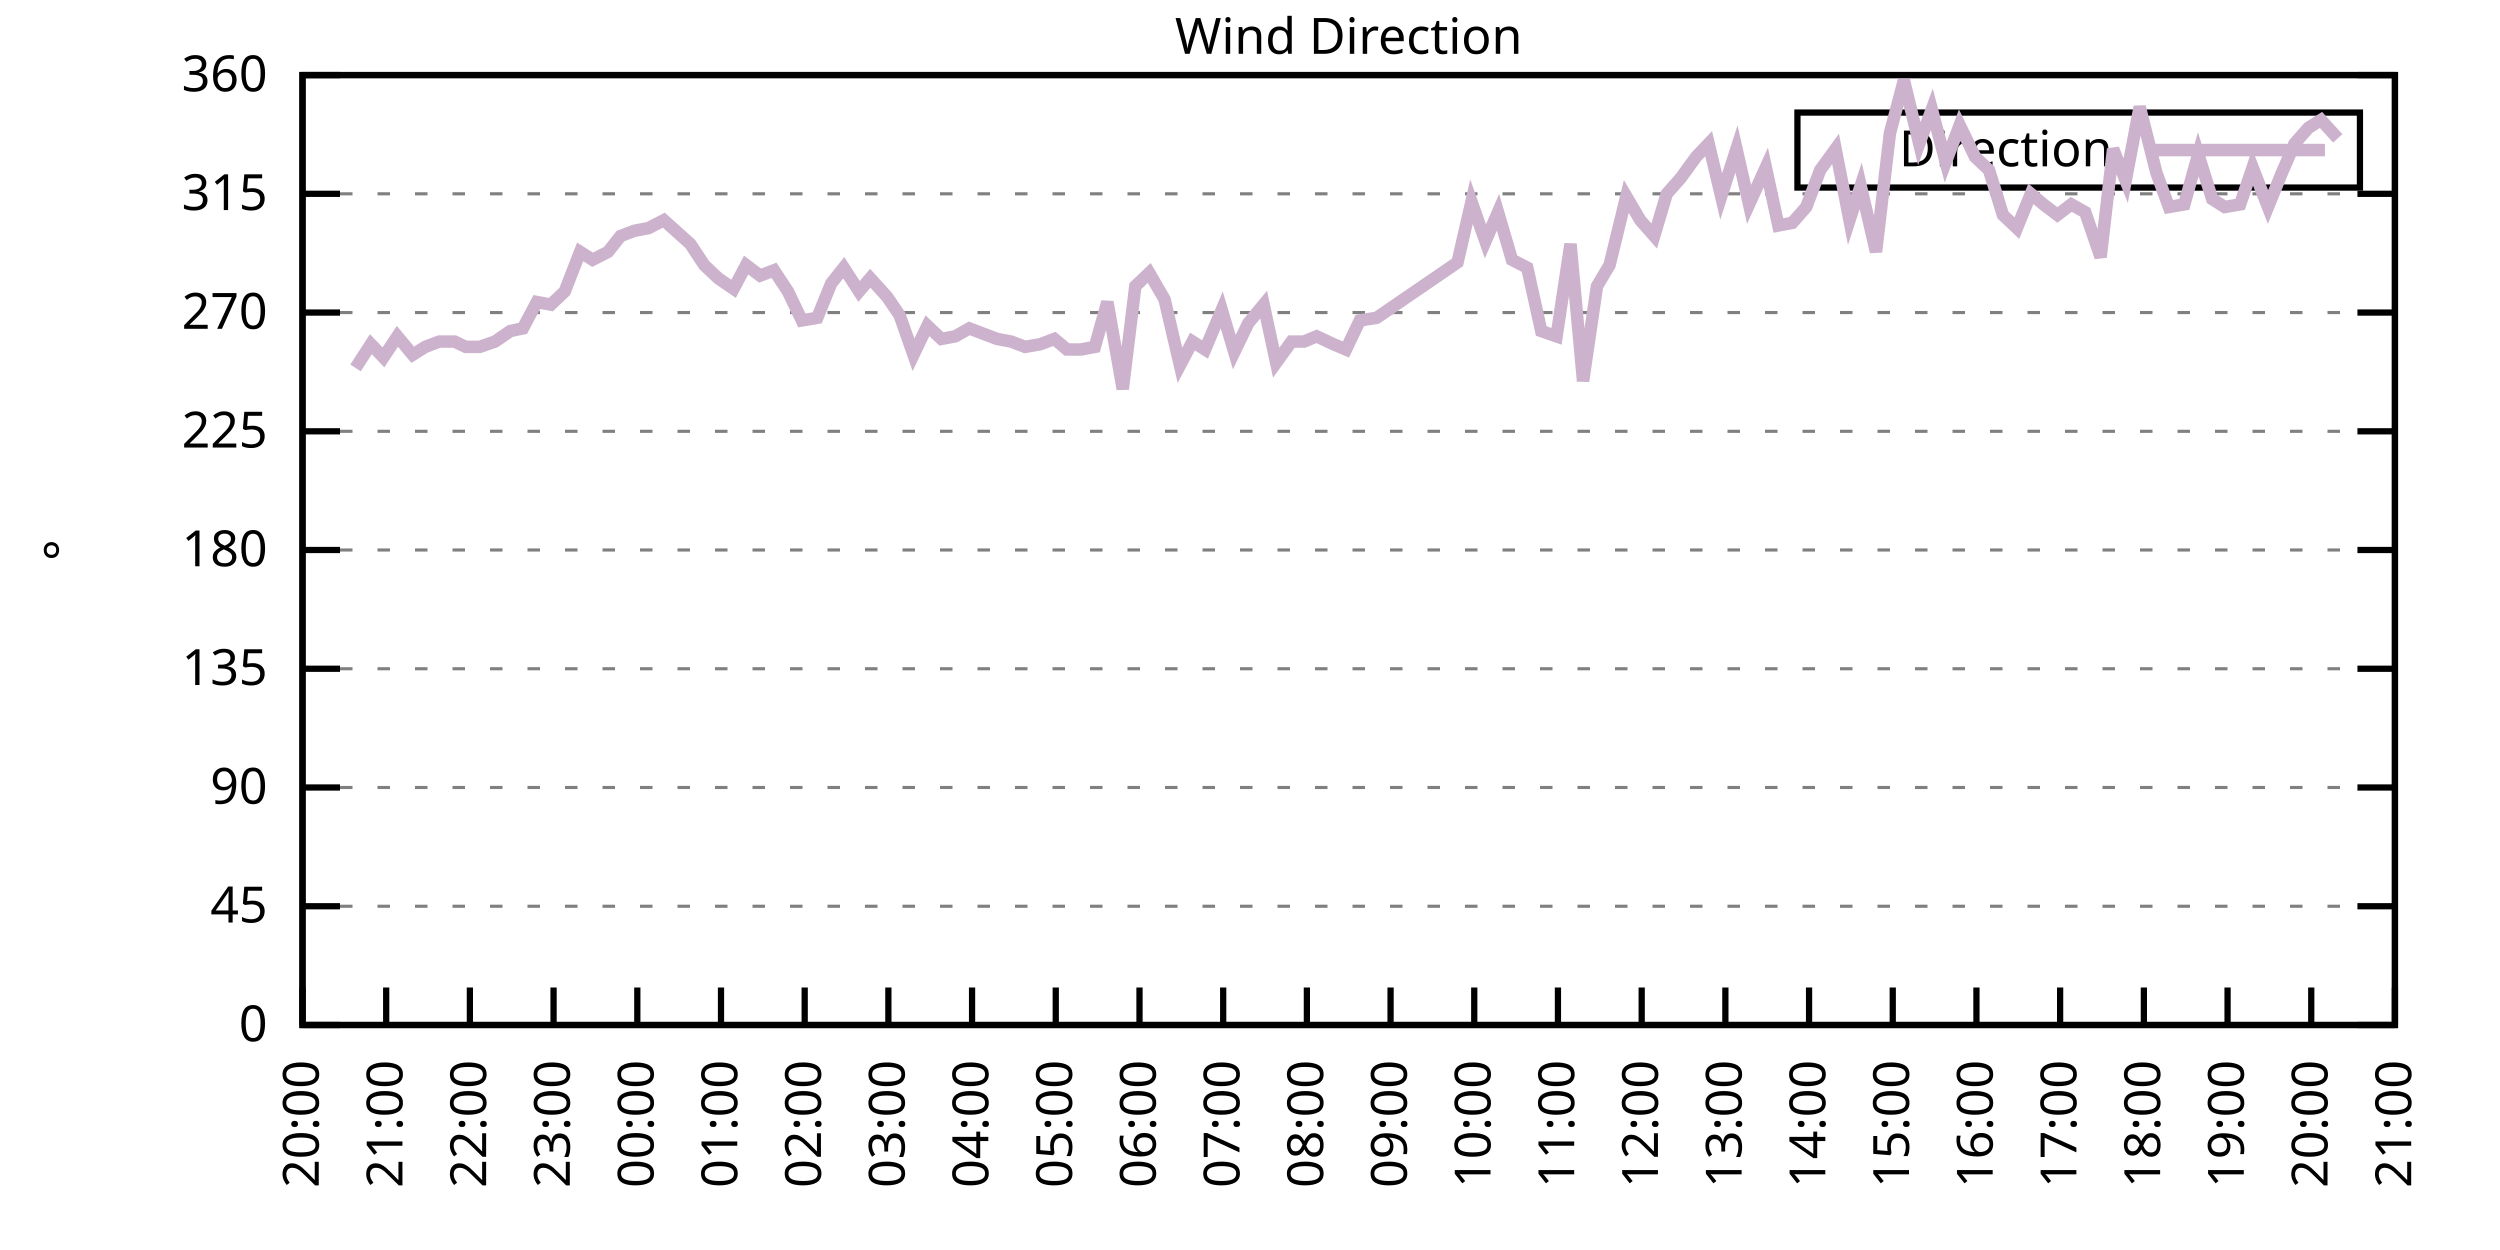
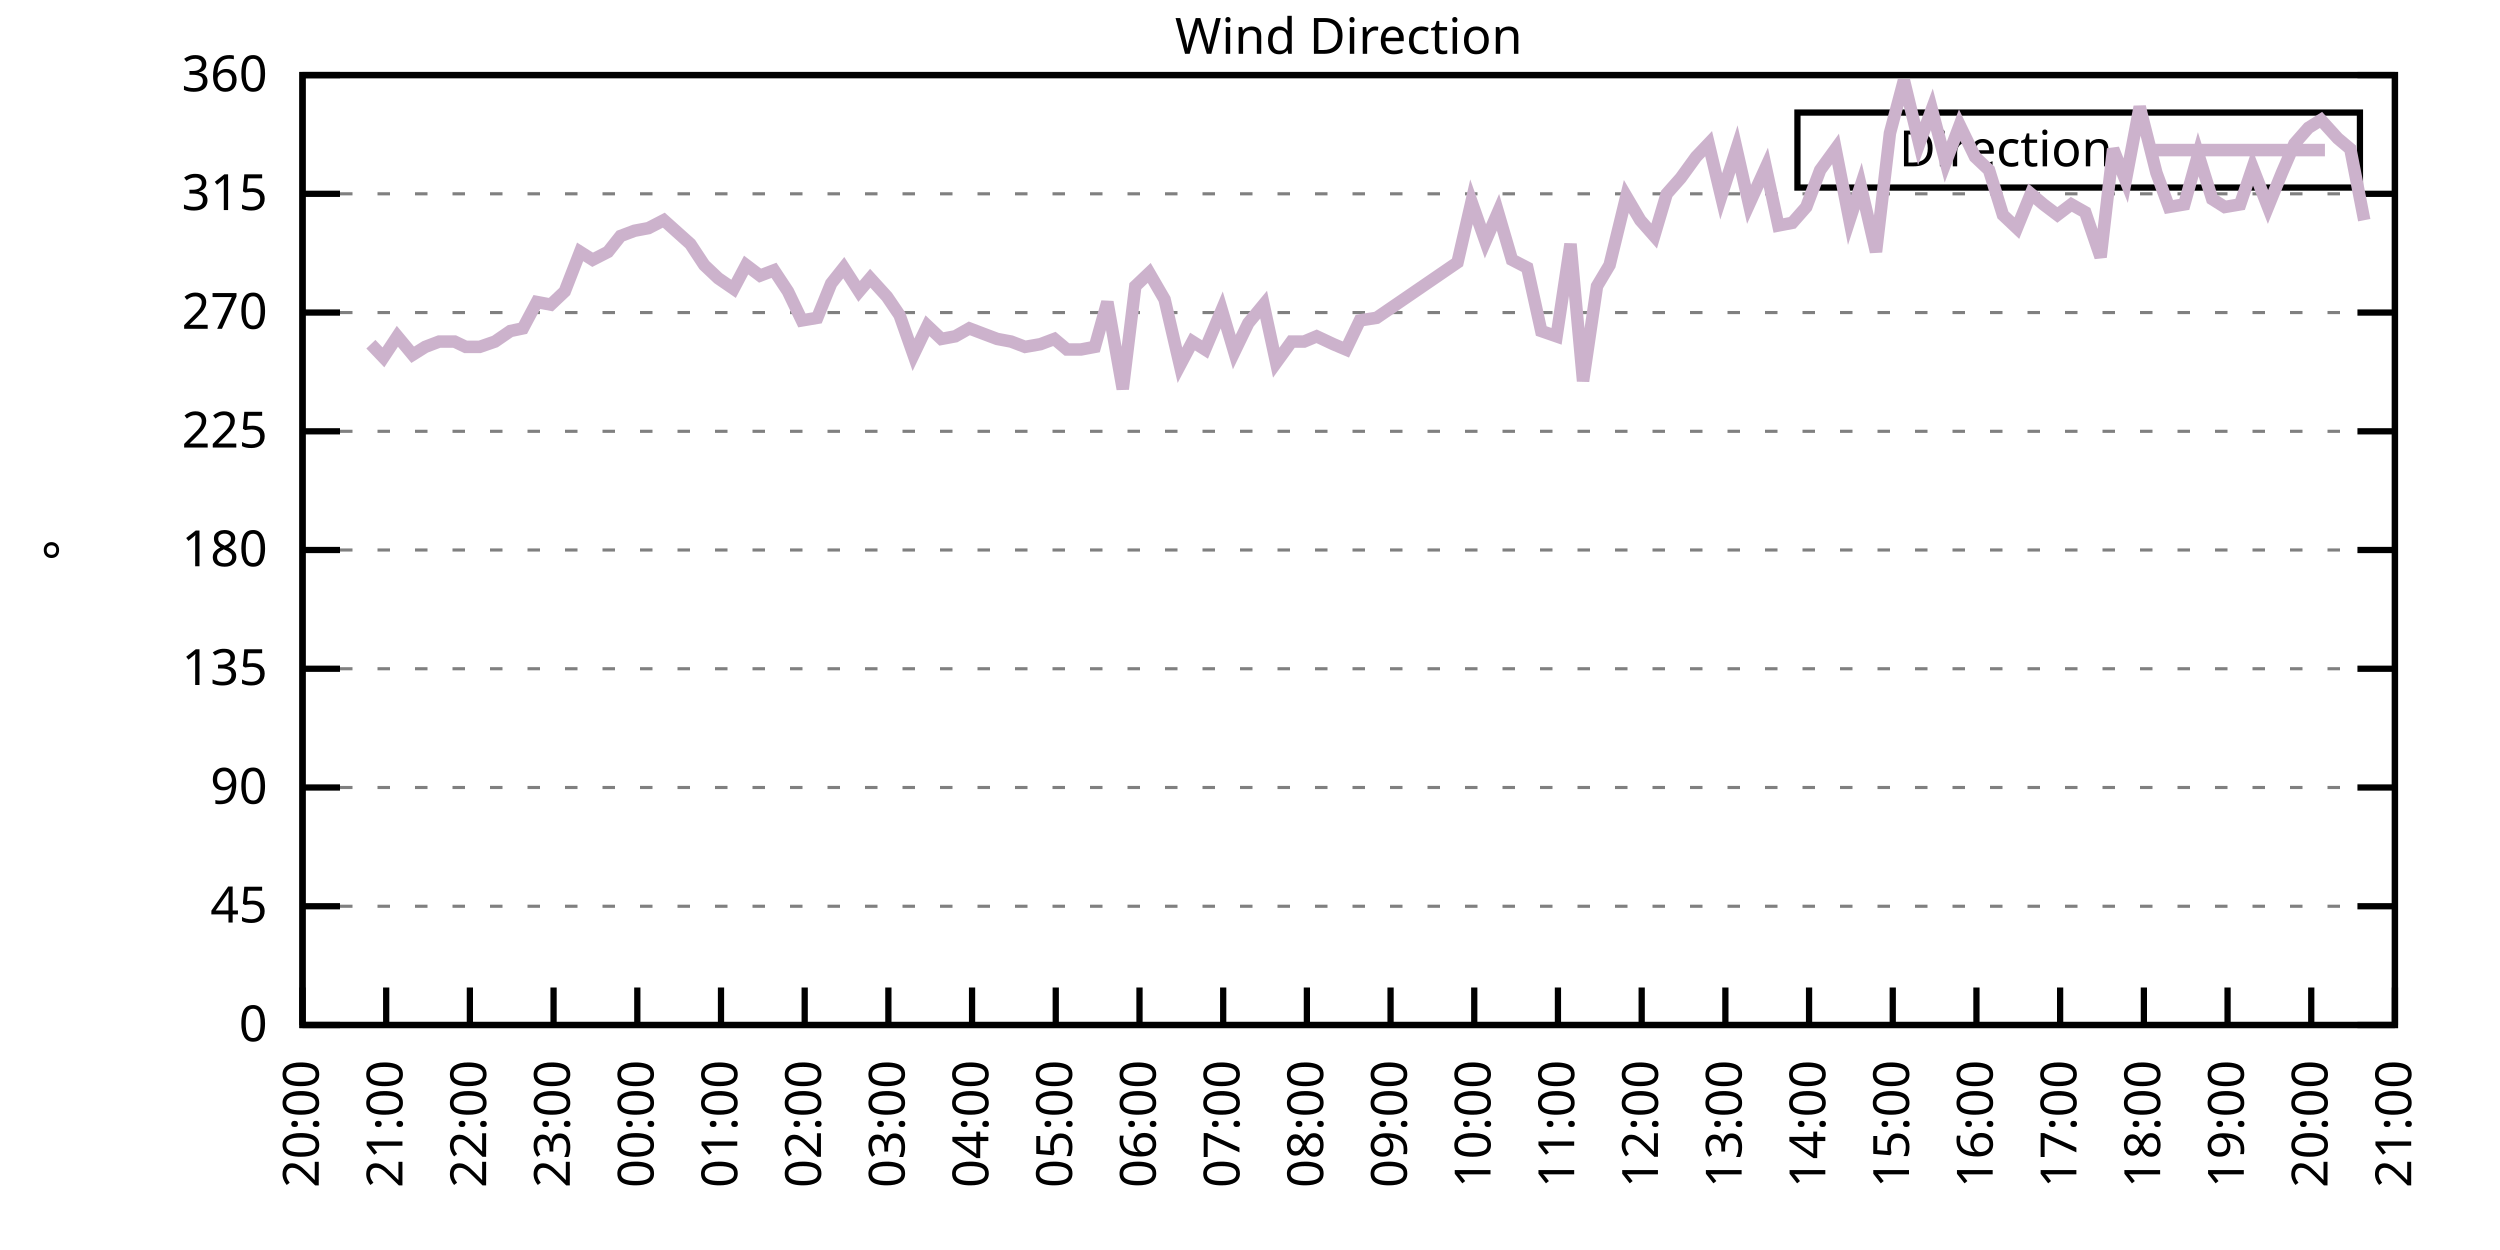
<svg xmlns="http://www.w3.org/2000/svg" xmlns:xlink="http://www.w3.org/1999/xlink" width="400" height="200" viewBox="0 0 400 200">
  <g id="gnuplot_canvas">
    <rect x="0" y="0" width="400" height="200" fill="none" />
    <defs>
      <circle id="gpDot" r="0.5" stroke-width="0.5" stroke="currentColor" />
      <path id="gpPt0" stroke-width="0.333" stroke="currentColor" d="M-1,0 h2 M0,-1 v2" />
      <path id="gpPt1" stroke-width="0.333" stroke="currentColor" d="M-1,-1 L1,1 M1,-1 L-1,1" />
      <path id="gpPt2" stroke-width="0.333" stroke="currentColor" d="M-1,0 L1,0 M0,-1 L0,1 M-1,-1 L1,1 M-1,1 L1,-1" />
      <rect id="gpPt3" stroke-width="0.333" stroke="currentColor" x="-1" y="-1" width="2" height="2" />
      <rect id="gpPt4" stroke-width="0.333" stroke="currentColor" fill="currentColor" x="-1" y="-1" width="2" height="2" />
      <circle id="gpPt5" stroke-width="0.333" stroke="currentColor" cx="0" cy="0" r="1" />
      <use xlink:href="#gpPt5" id="gpPt6" fill="currentColor" stroke="none" />
      <path id="gpPt7" stroke-width="0.333" stroke="currentColor" d="M0,-1.33 L-1.33,0.67 L1.33,0.67 z" />
      <use xlink:href="#gpPt7" id="gpPt8" fill="currentColor" stroke="none" />
      <use xlink:href="#gpPt7" id="gpPt9" stroke="currentColor" transform="rotate(180)" />
      <use xlink:href="#gpPt9" id="gpPt10" fill="currentColor" stroke="none" />
      <use xlink:href="#gpPt3" id="gpPt11" stroke="currentColor" transform="rotate(45)" />
      <use xlink:href="#gpPt11" id="gpPt12" fill="currentColor" stroke="none" />
      <path id="gpPt13" stroke-width="0.333" stroke="currentColor" d="M0,1.330 L1.265,0.411 L0.782,-1.067 L-0.782,-1.076 L-1.265,0.411 z" />
      <use xlink:href="#gpPt13" id="gpPt14" fill="currentColor" stroke="none" />
      <filter id="textbox" filterUnits="objectBoundingBox" x="0" y="0" height="1" width="1">
        <feFlood flood-color="white" flood-opacity="1" result="bgnd" />
        <feComposite in="SourceGraphic" in2="bgnd" operator="atop" />
      </filter>
      <filter id="greybox" filterUnits="objectBoundingBox" x="0" y="0" height="1" width="1">
        <feFlood flood-color="lightgrey" flood-opacity="1" result="grey" />
        <feComposite in="SourceGraphic" in2="grey" operator="atop" />
      </filter>
    </defs>
    <g fill="none" color="white" stroke="currentColor" stroke-width="1.00" stroke-linecap="butt" stroke-linejoin="miter">
</g>
    <g fill="none" color="black" stroke="currentColor" stroke-width="1.00" stroke-linecap="butt" stroke-linejoin="miter">
      <g stroke="none" shape-rendering="crispEdges">
        <polygon fill="rgb(255, 255, 255)" points="48.40,164.00 383.18,164.00 383.18,12.02 48.40,12.02 " />
      </g>
    </g>
    <g fill="none" color="black" stroke="currentColor" stroke-width="1.00" stroke-linecap="butt" stroke-linejoin="miter">
</g>
    <g fill="none" color="black" stroke="black" stroke-width="0.50" stroke-linecap="butt" stroke-linejoin="miter">
</g>
    <g fill="none" color="gray" stroke="currentColor" stroke-width="0.50" stroke-linecap="butt" stroke-linejoin="miter">
      <path stroke="gray" stroke-dasharray="2,4" class="gridline" d="M48.40,164.00 L383.19,164.00  " />
    </g>
    <g fill="none" color="gray" stroke="gray" stroke-width="1.00" stroke-linecap="butt" stroke-linejoin="miter">
</g>
    <g fill="none" color="black" stroke="currentColor" stroke-width="1.00" stroke-linecap="butt" stroke-linejoin="miter">
      <path stroke="black" d="M48.40,164.00 L54.40,164.00 M383.19,164.00 L377.19,164.00  " />
      <g transform="translate(42.80,166.60)" stroke="none" fill="black" font-family="Sans" font-size="8.00" text-anchor="end">
        <text>
          <tspan font-family="Sans"> 0</tspan>
        </text>
      </g>
    </g>
    <g fill="none" color="black" stroke="currentColor" stroke-width="1.00" stroke-linecap="butt" stroke-linejoin="miter">
</g>
    <g fill="none" color="black" stroke="black" stroke-width="0.50" stroke-linecap="butt" stroke-linejoin="miter">
</g>
    <g fill="none" color="gray" stroke="currentColor" stroke-width="0.50" stroke-linecap="butt" stroke-linejoin="miter">
      <path stroke="gray" stroke-dasharray="2,4" class="gridline" d="M48.40,145.00 L383.19,145.00  " />
    </g>
    <g fill="none" color="gray" stroke="gray" stroke-width="1.00" stroke-linecap="butt" stroke-linejoin="miter">
</g>
    <g fill="none" color="black" stroke="currentColor" stroke-width="1.00" stroke-linecap="butt" stroke-linejoin="miter">
      <path stroke="black" d="M48.40,145.00 L54.40,145.00 M383.19,145.00 L377.19,145.00  " />
      <g transform="translate(42.80,147.60)" stroke="none" fill="black" font-family="Sans" font-size="8.00" text-anchor="end">
        <text>
          <tspan font-family="Sans"> 45</tspan>
        </text>
      </g>
    </g>
    <g fill="none" color="black" stroke="currentColor" stroke-width="1.00" stroke-linecap="butt" stroke-linejoin="miter">
</g>
    <g fill="none" color="black" stroke="black" stroke-width="0.50" stroke-linecap="butt" stroke-linejoin="miter">
</g>
    <g fill="none" color="gray" stroke="currentColor" stroke-width="0.50" stroke-linecap="butt" stroke-linejoin="miter">
      <path stroke="gray" stroke-dasharray="2,4" class="gridline" d="M48.40,126.00 L383.19,126.00  " />
    </g>
    <g fill="none" color="gray" stroke="gray" stroke-width="1.00" stroke-linecap="butt" stroke-linejoin="miter">
</g>
    <g fill="none" color="black" stroke="currentColor" stroke-width="1.00" stroke-linecap="butt" stroke-linejoin="miter">
      <path stroke="black" d="M48.40,126.00 L54.40,126.00 M383.19,126.00 L377.19,126.00  " />
      <g transform="translate(42.80,128.60)" stroke="none" fill="black" font-family="Sans" font-size="8.00" text-anchor="end">
        <text>
          <tspan font-family="Sans"> 90</tspan>
        </text>
      </g>
    </g>
    <g fill="none" color="black" stroke="currentColor" stroke-width="1.00" stroke-linecap="butt" stroke-linejoin="miter">
</g>
    <g fill="none" color="black" stroke="black" stroke-width="0.50" stroke-linecap="butt" stroke-linejoin="miter">
</g>
    <g fill="none" color="gray" stroke="currentColor" stroke-width="0.50" stroke-linecap="butt" stroke-linejoin="miter">
      <path stroke="gray" stroke-dasharray="2,4" class="gridline" d="M48.40,107.00 L383.19,107.00  " />
    </g>
    <g fill="none" color="gray" stroke="gray" stroke-width="1.00" stroke-linecap="butt" stroke-linejoin="miter">
</g>
    <g fill="none" color="black" stroke="currentColor" stroke-width="1.00" stroke-linecap="butt" stroke-linejoin="miter">
      <path stroke="black" d="M48.40,107.00 L54.40,107.00 M383.19,107.00 L377.19,107.00  " />
      <g transform="translate(42.80,109.60)" stroke="none" fill="black" font-family="Sans" font-size="8.00" text-anchor="end">
        <text>
          <tspan font-family="Sans"> 135</tspan>
        </text>
      </g>
    </g>
    <g fill="none" color="black" stroke="currentColor" stroke-width="1.00" stroke-linecap="butt" stroke-linejoin="miter">
</g>
    <g fill="none" color="black" stroke="black" stroke-width="0.50" stroke-linecap="butt" stroke-linejoin="miter">
</g>
    <g fill="none" color="gray" stroke="currentColor" stroke-width="0.50" stroke-linecap="butt" stroke-linejoin="miter">
      <path stroke="gray" stroke-dasharray="2,4" class="gridline" d="M48.40,88.00 L383.19,88.00  " />
    </g>
    <g fill="none" color="gray" stroke="gray" stroke-width="1.00" stroke-linecap="butt" stroke-linejoin="miter">
</g>
    <g fill="none" color="black" stroke="currentColor" stroke-width="1.00" stroke-linecap="butt" stroke-linejoin="miter">
      <path stroke="black" d="M48.40,88.00 L54.40,88.00 M383.19,88.00 L377.19,88.00  " />
      <g transform="translate(42.80,90.60)" stroke="none" fill="black" font-family="Sans" font-size="8.00" text-anchor="end">
        <text>
          <tspan font-family="Sans"> 180</tspan>
        </text>
      </g>
    </g>
    <g fill="none" color="black" stroke="currentColor" stroke-width="1.00" stroke-linecap="butt" stroke-linejoin="miter">
</g>
    <g fill="none" color="black" stroke="black" stroke-width="0.50" stroke-linecap="butt" stroke-linejoin="miter">
</g>
    <g fill="none" color="gray" stroke="currentColor" stroke-width="0.50" stroke-linecap="butt" stroke-linejoin="miter">
      <path stroke="gray" stroke-dasharray="2,4" class="gridline" d="M48.40,69.01 L383.19,69.01  " />
    </g>
    <g fill="none" color="gray" stroke="gray" stroke-width="1.00" stroke-linecap="butt" stroke-linejoin="miter">
</g>
    <g fill="none" color="black" stroke="currentColor" stroke-width="1.00" stroke-linecap="butt" stroke-linejoin="miter">
      <path stroke="black" d="M48.40,69.01 L54.40,69.01 M383.19,69.01 L377.19,69.01  " />
      <g transform="translate(42.80,71.61)" stroke="none" fill="black" font-family="Sans" font-size="8.00" text-anchor="end">
        <text>
          <tspan font-family="Sans"> 225</tspan>
        </text>
      </g>
    </g>
    <g fill="none" color="black" stroke="currentColor" stroke-width="1.00" stroke-linecap="butt" stroke-linejoin="miter">
</g>
    <g fill="none" color="black" stroke="black" stroke-width="0.50" stroke-linecap="butt" stroke-linejoin="miter">
</g>
    <g fill="none" color="gray" stroke="currentColor" stroke-width="0.50" stroke-linecap="butt" stroke-linejoin="miter">
      <path stroke="gray" stroke-dasharray="2,4" class="gridline" d="M48.40,50.01 L383.19,50.01  " />
    </g>
    <g fill="none" color="gray" stroke="gray" stroke-width="1.00" stroke-linecap="butt" stroke-linejoin="miter">
</g>
    <g fill="none" color="black" stroke="currentColor" stroke-width="1.00" stroke-linecap="butt" stroke-linejoin="miter">
      <path stroke="black" d="M48.40,50.01 L54.40,50.01 M383.19,50.01 L377.19,50.01  " />
      <g transform="translate(42.80,52.61)" stroke="none" fill="black" font-family="Sans" font-size="8.00" text-anchor="end">
        <text>
          <tspan font-family="Sans"> 270</tspan>
        </text>
      </g>
    </g>
    <g fill="none" color="black" stroke="currentColor" stroke-width="1.00" stroke-linecap="butt" stroke-linejoin="miter">
</g>
    <g fill="none" color="black" stroke="black" stroke-width="0.50" stroke-linecap="butt" stroke-linejoin="miter">
</g>
    <g fill="none" color="gray" stroke="currentColor" stroke-width="0.50" stroke-linecap="butt" stroke-linejoin="miter">
      <path stroke="gray" stroke-dasharray="2,4" class="gridline" d="M48.40,31.01 L383.19,31.01  " />
    </g>
    <g fill="none" color="gray" stroke="gray" stroke-width="1.00" stroke-linecap="butt" stroke-linejoin="miter">
</g>
    <g fill="none" color="black" stroke="currentColor" stroke-width="1.00" stroke-linecap="butt" stroke-linejoin="miter">
      <path stroke="black" d="M48.40,31.01 L54.40,31.01 M383.19,31.01 L377.19,31.01  " />
      <g transform="translate(42.80,33.61)" stroke="none" fill="black" font-family="Sans" font-size="8.00" text-anchor="end">
        <text>
          <tspan font-family="Sans"> 315</tspan>
        </text>
      </g>
    </g>
    <g fill="none" color="black" stroke="currentColor" stroke-width="1.00" stroke-linecap="butt" stroke-linejoin="miter">
</g>
    <g fill="none" color="black" stroke="black" stroke-width="0.50" stroke-linecap="butt" stroke-linejoin="miter">
</g>
    <g fill="none" color="gray" stroke="currentColor" stroke-width="0.50" stroke-linecap="butt" stroke-linejoin="miter">
      <path stroke="gray" stroke-dasharray="2,4" class="gridline" d="M48.40,12.01 L383.19,12.01  " />
    </g>
    <g fill="none" color="gray" stroke="gray" stroke-width="1.00" stroke-linecap="butt" stroke-linejoin="miter">
</g>
    <g fill="none" color="black" stroke="currentColor" stroke-width="1.00" stroke-linecap="butt" stroke-linejoin="miter">
      <path stroke="black" d="M48.40,12.01 L54.40,12.01 M383.19,12.01 L377.19,12.01  " />
      <g transform="translate(42.80,14.61)" stroke="none" fill="black" font-family="Sans" font-size="8.00" text-anchor="end">
        <text>
          <tspan font-family="Sans"> 360</tspan>
        </text>
      </g>
    </g>
    <g fill="none" color="black" stroke="currentColor" stroke-width="1.00" stroke-linecap="butt" stroke-linejoin="miter">
      <path stroke="black" d="M48.40,164.00 L48.40,158.00  " />
      <g transform="translate(51.00,169.60) rotate(270.00)" stroke="none" fill="black" font-family="Sans" font-size="8.00" text-anchor="end">
        <text>
          <tspan font-family="Sans">20:00</tspan>
        </text>
      </g>
    </g>
    <g fill="none" color="black" stroke="currentColor" stroke-width="1.00" stroke-linecap="butt" stroke-linejoin="miter">
      <path stroke="black" d="M61.79,164.00 L61.79,158.00  " />
      <g transform="translate(64.39,169.60) rotate(270.00)" stroke="none" fill="black" font-family="Sans" font-size="8.00" text-anchor="end">
        <text>
          <tspan font-family="Sans">21:00</tspan>
        </text>
      </g>
    </g>
    <g fill="none" color="black" stroke="currentColor" stroke-width="1.00" stroke-linecap="butt" stroke-linejoin="miter">
      <path stroke="black" d="M75.18,164.00 L75.18,158.00  " />
      <g transform="translate(77.78,169.60) rotate(270.00)" stroke="none" fill="black" font-family="Sans" font-size="8.00" text-anchor="end">
        <text>
          <tspan font-family="Sans">22:00</tspan>
        </text>
      </g>
    </g>
    <g fill="none" color="black" stroke="currentColor" stroke-width="1.00" stroke-linecap="butt" stroke-linejoin="miter">
      <path stroke="black" d="M88.57,164.00 L88.57,158.00  " />
      <g transform="translate(91.17,169.60) rotate(270.00)" stroke="none" fill="black" font-family="Sans" font-size="8.00" text-anchor="end">
        <text>
          <tspan font-family="Sans">23:00</tspan>
        </text>
      </g>
    </g>
    <g fill="none" color="black" stroke="currentColor" stroke-width="1.00" stroke-linecap="butt" stroke-linejoin="miter">
      <path stroke="black" d="M101.97,164.00 L101.97,158.00  " />
      <g transform="translate(104.57,169.60) rotate(270.00)" stroke="none" fill="black" font-family="Sans" font-size="8.00" text-anchor="end">
        <text>
          <tspan font-family="Sans">00:00</tspan>
        </text>
      </g>
    </g>
    <g fill="none" color="black" stroke="currentColor" stroke-width="1.00" stroke-linecap="butt" stroke-linejoin="miter">
      <path stroke="black" d="M115.36,164.00 L115.36,158.00  " />
      <g transform="translate(117.96,169.60) rotate(270.00)" stroke="none" fill="black" font-family="Sans" font-size="8.00" text-anchor="end">
        <text>
          <tspan font-family="Sans">01:00</tspan>
        </text>
      </g>
    </g>
    <g fill="none" color="black" stroke="currentColor" stroke-width="1.00" stroke-linecap="butt" stroke-linejoin="miter">
      <path stroke="black" d="M128.75,164.00 L128.75,158.00  " />
      <g transform="translate(131.35,169.60) rotate(270.00)" stroke="none" fill="black" font-family="Sans" font-size="8.00" text-anchor="end">
        <text>
          <tspan font-family="Sans">02:00</tspan>
        </text>
      </g>
    </g>
    <g fill="none" color="black" stroke="currentColor" stroke-width="1.00" stroke-linecap="butt" stroke-linejoin="miter">
      <path stroke="black" d="M142.14,164.00 L142.14,158.00  " />
      <g transform="translate(144.74,169.60) rotate(270.00)" stroke="none" fill="black" font-family="Sans" font-size="8.00" text-anchor="end">
        <text>
          <tspan font-family="Sans">03:00</tspan>
        </text>
      </g>
    </g>
    <g fill="none" color="black" stroke="currentColor" stroke-width="1.00" stroke-linecap="butt" stroke-linejoin="miter">
      <path stroke="black" d="M155.53,164.00 L155.53,158.00  " />
      <g transform="translate(158.13,169.60) rotate(270.00)" stroke="none" fill="black" font-family="Sans" font-size="8.00" text-anchor="end">
        <text>
          <tspan font-family="Sans">04:00</tspan>
        </text>
      </g>
    </g>
    <g fill="none" color="black" stroke="currentColor" stroke-width="1.00" stroke-linecap="butt" stroke-linejoin="miter">
      <path stroke="black" d="M168.92,164.00 L168.92,158.00  " />
      <g transform="translate(171.52,169.60) rotate(270.00)" stroke="none" fill="black" font-family="Sans" font-size="8.00" text-anchor="end">
        <text>
          <tspan font-family="Sans">05:00</tspan>
        </text>
      </g>
    </g>
    <g fill="none" color="black" stroke="currentColor" stroke-width="1.00" stroke-linecap="butt" stroke-linejoin="miter">
      <path stroke="black" d="M182.32,164.00 L182.32,158.00  " />
      <g transform="translate(184.92,169.60) rotate(270.00)" stroke="none" fill="black" font-family="Sans" font-size="8.00" text-anchor="end">
        <text>
          <tspan font-family="Sans">06:00</tspan>
        </text>
      </g>
    </g>
    <g fill="none" color="black" stroke="currentColor" stroke-width="1.00" stroke-linecap="butt" stroke-linejoin="miter">
      <path stroke="black" d="M195.71,164.00 L195.71,158.00  " />
      <g transform="translate(198.31,169.60) rotate(270.00)" stroke="none" fill="black" font-family="Sans" font-size="8.00" text-anchor="end">
        <text>
          <tspan font-family="Sans">07:00</tspan>
        </text>
      </g>
    </g>
    <g fill="none" color="black" stroke="currentColor" stroke-width="1.00" stroke-linecap="butt" stroke-linejoin="miter">
      <path stroke="black" d="M209.10,164.00 L209.10,158.00  " />
      <g transform="translate(211.70,169.60) rotate(270.00)" stroke="none" fill="black" font-family="Sans" font-size="8.00" text-anchor="end">
        <text>
          <tspan font-family="Sans">08:00</tspan>
        </text>
      </g>
    </g>
    <g fill="none" color="black" stroke="currentColor" stroke-width="1.00" stroke-linecap="butt" stroke-linejoin="miter">
      <path stroke="black" d="M222.49,164.00 L222.49,158.00  " />
      <g transform="translate(225.09,169.60) rotate(270.00)" stroke="none" fill="black" font-family="Sans" font-size="8.00" text-anchor="end">
        <text>
          <tspan font-family="Sans">09:00</tspan>
        </text>
      </g>
    </g>
    <g fill="none" color="black" stroke="currentColor" stroke-width="1.00" stroke-linecap="butt" stroke-linejoin="miter">
      <path stroke="black" d="M235.88,164.00 L235.88,158.00  " />
      <g transform="translate(238.48,169.60) rotate(270.00)" stroke="none" fill="black" font-family="Sans" font-size="8.00" text-anchor="end">
        <text>
          <tspan font-family="Sans">10:00</tspan>
        </text>
      </g>
    </g>
    <g fill="none" color="black" stroke="currentColor" stroke-width="1.00" stroke-linecap="butt" stroke-linejoin="miter">
      <path stroke="black" d="M249.27,164.00 L249.27,158.00  " />
      <g transform="translate(251.87,169.60) rotate(270.00)" stroke="none" fill="black" font-family="Sans" font-size="8.00" text-anchor="end">
        <text>
          <tspan font-family="Sans">11:00</tspan>
        </text>
      </g>
    </g>
    <g fill="none" color="black" stroke="currentColor" stroke-width="1.00" stroke-linecap="butt" stroke-linejoin="miter">
      <path stroke="black" d="M262.67,164.00 L262.67,158.00  " />
      <g transform="translate(265.27,169.60) rotate(270.00)" stroke="none" fill="black" font-family="Sans" font-size="8.00" text-anchor="end">
        <text>
          <tspan font-family="Sans">12:00</tspan>
        </text>
      </g>
    </g>
    <g fill="none" color="black" stroke="currentColor" stroke-width="1.00" stroke-linecap="butt" stroke-linejoin="miter">
      <path stroke="black" d="M276.06,164.00 L276.06,158.00  " />
      <g transform="translate(278.66,169.60) rotate(270.00)" stroke="none" fill="black" font-family="Sans" font-size="8.00" text-anchor="end">
        <text>
          <tspan font-family="Sans">13:00</tspan>
        </text>
      </g>
    </g>
    <g fill="none" color="black" stroke="currentColor" stroke-width="1.00" stroke-linecap="butt" stroke-linejoin="miter">
      <path stroke="black" d="M289.45,164.00 L289.45,158.00  " />
      <g transform="translate(292.05,169.60) rotate(270.00)" stroke="none" fill="black" font-family="Sans" font-size="8.00" text-anchor="end">
        <text>
          <tspan font-family="Sans">14:00</tspan>
        </text>
      </g>
    </g>
    <g fill="none" color="black" stroke="currentColor" stroke-width="1.00" stroke-linecap="butt" stroke-linejoin="miter">
      <path stroke="black" d="M302.84,164.00 L302.84,158.00  " />
      <g transform="translate(305.44,169.60) rotate(270.00)" stroke="none" fill="black" font-family="Sans" font-size="8.00" text-anchor="end">
        <text>
          <tspan font-family="Sans">15:00</tspan>
        </text>
      </g>
    </g>
    <g fill="none" color="black" stroke="currentColor" stroke-width="1.00" stroke-linecap="butt" stroke-linejoin="miter">
      <path stroke="black" d="M316.23,164.00 L316.23,158.00  " />
      <g transform="translate(318.83,169.60) rotate(270.00)" stroke="none" fill="black" font-family="Sans" font-size="8.00" text-anchor="end">
        <text>
          <tspan font-family="Sans">16:00</tspan>
        </text>
      </g>
    </g>
    <g fill="none" color="black" stroke="currentColor" stroke-width="1.00" stroke-linecap="butt" stroke-linejoin="miter">
      <path stroke="black" d="M329.62,164.00 L329.62,158.00  " />
      <g transform="translate(332.22,169.60) rotate(270.00)" stroke="none" fill="black" font-family="Sans" font-size="8.00" text-anchor="end">
        <text>
          <tspan font-family="Sans">17:00</tspan>
        </text>
      </g>
    </g>
    <g fill="none" color="black" stroke="currentColor" stroke-width="1.00" stroke-linecap="butt" stroke-linejoin="miter">
      <path stroke="black" d="M343.02,164.00 L343.02,158.00  " />
      <g transform="translate(345.62,169.60) rotate(270.00)" stroke="none" fill="black" font-family="Sans" font-size="8.00" text-anchor="end">
        <text>
          <tspan font-family="Sans">18:00</tspan>
        </text>
      </g>
    </g>
    <g fill="none" color="black" stroke="currentColor" stroke-width="1.00" stroke-linecap="butt" stroke-linejoin="miter">
      <path stroke="black" d="M356.41,164.00 L356.41,158.00  " />
      <g transform="translate(359.01,169.60) rotate(270.00)" stroke="none" fill="black" font-family="Sans" font-size="8.00" text-anchor="end">
        <text>
          <tspan font-family="Sans">19:00</tspan>
        </text>
      </g>
    </g>
    <g fill="none" color="black" stroke="currentColor" stroke-width="1.00" stroke-linecap="butt" stroke-linejoin="miter">
      <path stroke="black" d="M369.80,164.00 L369.80,158.00  " />
      <g transform="translate(372.40,169.60) rotate(270.00)" stroke="none" fill="black" font-family="Sans" font-size="8.00" text-anchor="end">
        <text>
          <tspan font-family="Sans">20:00</tspan>
        </text>
      </g>
    </g>
    <g fill="none" color="black" stroke="currentColor" stroke-width="1.00" stroke-linecap="butt" stroke-linejoin="miter">
      <path stroke="black" d="M383.19,164.00 L383.19,158.00  " />
      <g transform="translate(385.79,169.60) rotate(270.00)" stroke="none" fill="black" font-family="Sans" font-size="8.00" text-anchor="end">
        <text>
          <tspan font-family="Sans">21:00</tspan>
        </text>
      </g>
    </g>
    <g fill="none" color="black" stroke="currentColor" stroke-width="1.00" stroke-linecap="butt" stroke-linejoin="miter">
</g>
    <g fill="none" color="black" stroke="currentColor" stroke-width="1.00" stroke-linecap="butt" stroke-linejoin="miter">
      <path stroke="black" d="M48.40,12.01 L48.40,164.00 L383.19,164.00 L383.19,12.01 L48.40,12.01 Z  " />
    </g>
    <g fill="none" color="black" stroke="currentColor" stroke-width="1.00" stroke-linecap="butt" stroke-linejoin="miter">
</g>
    <g fill="none" color="black" stroke="currentColor" stroke-width="1.00" stroke-linecap="butt" stroke-linejoin="miter">
      <path stroke="black" d="M287.59,30.01 L287.59,18.01 L377.59,18.01 L377.59,30.01 L287.59,30.01 Z  " />
    </g>
    <g id="Wind_direction_plot_1">
      <g fill="none" color="white" stroke="black" stroke-width="2.00" stroke-linecap="butt" stroke-linejoin="miter">
</g>
      <g fill="none" color="black" stroke="currentColor" stroke-width="2.00" stroke-linecap="butt" stroke-linejoin="miter">
        <g transform="translate(337.99,26.61)" stroke="none" fill="black" font-family="Sans" font-size="8.00" text-anchor="end">
          <text>
            <tspan font-family="Sans">Direction</tspan>
          </text>
        </g>
      </g>
      <g fill="none" color="black" stroke="currentColor" stroke-width="2.00" stroke-linecap="butt" stroke-linejoin="miter">
-         <path stroke="rgb(204, 178, 204)" d="M343.59,24.01 L371.99,24.01 M56.88,58.87 L59.34,55.07 L61.35,57.18 L63.58,53.81 L66.03,56.76 L68.04,55.50   L70.27,54.65 L72.73,54.65 L74.51,55.50 L76.75,55.50 L79.20,54.65 L81.66,52.96 L83.66,52.54 L85.90,48.32   L88.13,48.74 L90.36,46.63 L92.82,40.30 L94.82,41.56 L97.28,40.30 L99.29,37.76 L101.52,36.92 L103.75,36.50   L106.21,35.23 L110.45,39.03 L112.68,42.41 L114.91,44.52 L117.37,46.21 L119.38,42.41 L121.61,44.10 L123.84,43.25   L126.07,46.63 L128.30,51.27 L130.76,50.85 L132.99,45.36 L135.00,42.83 L137.45,46.63 L139.24,44.52 L141.92,47.47   L143.93,50.43 L146.16,56.76 L148.39,52.12 L150.62,54.23 L152.85,53.81 L155.09,52.54 L157.32,53.39 L159.55,54.23   L161.78,54.65 L164.01,55.50 L166.47,55.07 L168.70,54.23 L170.71,55.92 L172.94,55.92 L175.17,55.50 L177.18,48.32   L179.64,62.25 L181.65,45.79 L183.88,43.67 L186.33,47.90 L188.79,58.45 L190.80,54.65 L192.81,55.92 L195.48,49.59   L197.49,56.34 L199.73,51.70 L202.18,48.74 L204.19,58.03 L206.64,54.65 L208.65,54.65 L210.66,53.81 L213.34,55.07   L215.35,55.92 L217.58,51.27 L220.26,50.85 L233.20,41.99 L235.44,32.28 L237.67,38.61 L239.68,33.96 L241.91,41.56   L244.36,42.83 L246.60,52.96 L249.05,53.81 L251.28,39.03 L253.29,60.98 L255.52,45.79 L257.53,42.41 L260.21,31.43   L262.44,35.23 L264.67,37.76 L266.68,31.01 L268.92,28.48 L271.37,25.10 L273.38,22.99 L275.39,31.43 L277.84,23.83   L279.85,32.70 L282.53,26.79 L284.54,36.08 L286.77,35.65 L289.00,33.12 L291.23,27.21 L293.69,23.83 L295.92,35.23   L297.71,29.74 L300.16,40.30 L302.39,21.30 L304.63,12.85 L307.08,22.99 L309.09,17.50 L311.32,25.94 L313.55,20.03   L316.01,25.10 L318.24,27.21 L320.47,34.39 L322.70,36.50 L324.94,31.01 L326.95,32.70 L329.18,34.39 L331.41,32.70   L333.64,33.96 L336.10,41.14 L338.10,23.83 L340.11,28.90 L342.35,17.08 L345.02,27.63 L347.03,33.12 L349.49,32.70   L351.72,24.68 L353.95,31.85 L355.96,33.12 L358.42,32.70 L360.42,26.79 L362.88,33.12 L365.11,27.63 L367.12,22.99   L369.35,20.45 L371.36,19.19 L374.04,22.14  " />
+         <path stroke="rgb(204, 178, 204)" d="M343.59,24.01 L371.99,24.01 M59.34,55.07 L61.35,57.18 L63.58,53.81 L66.03,56.76 L68.04,55.50 L70.27,54.65   L72.73,54.65 L74.51,55.50 L76.75,55.50 L79.20,54.65 L81.66,52.96 L83.66,52.54 L85.90,48.32 L88.13,48.74   L90.36,46.63 L92.82,40.30 L94.82,41.56 L97.28,40.30 L99.29,37.76 L101.52,36.92 L103.75,36.50 L106.21,35.23   L110.45,39.03 L112.68,42.41 L114.91,44.52 L117.37,46.21 L119.38,42.41 L121.61,44.10 L123.84,43.25 L126.07,46.63   L128.30,51.27 L130.76,50.85 L132.99,45.36 L135.00,42.83 L137.45,46.63 L139.24,44.52 L141.92,47.47 L143.93,50.43   L146.16,56.76 L148.39,52.12 L150.62,54.23 L152.85,53.81 L155.09,52.54 L157.32,53.39 L159.55,54.23 L161.78,54.65   L164.01,55.50 L166.47,55.07 L168.70,54.23 L170.71,55.92 L172.94,55.92 L175.17,55.50 L177.18,48.32 L179.64,62.25   L181.65,45.79 L183.88,43.67 L186.33,47.90 L188.79,58.45 L190.80,54.65 L192.81,55.92 L195.48,49.59 L197.49,56.34   L199.73,51.70 L202.18,48.74 L204.19,58.03 L206.64,54.65 L208.65,54.65 L210.66,53.81 L213.34,55.07 L215.35,55.92   L217.58,51.27 L220.26,50.85 L233.20,41.99 L235.44,32.28 L237.67,38.61 L239.68,33.96 L241.91,41.56 L244.36,42.83   L246.60,52.96 L249.05,53.81 L251.28,39.03 L253.29,60.98 L255.52,45.79 L257.53,42.41 L260.21,31.43 L262.44,35.23   L264.67,37.76 L266.68,31.01 L268.92,28.48 L271.37,25.10 L273.38,22.99 L275.39,31.43 L277.84,23.83 L279.85,32.70   L282.53,26.79 L284.54,36.08 L286.77,35.65 L289.00,33.12 L291.23,27.21 L293.69,23.83 L295.92,35.23 L297.71,29.74   L300.16,40.30 L302.39,21.30 L304.63,12.85 L307.08,22.99 L309.09,17.50 L311.32,25.94 L313.55,20.03 L316.01,25.10   L318.24,27.21 L320.47,34.39 L322.70,36.50 L324.94,31.01 L326.95,32.70 L329.18,34.39 L331.41,32.70 L333.64,33.96   L336.10,41.14 L338.10,23.83 L340.11,28.90 L342.35,17.08 L345.02,27.63 L347.03,33.12 L349.49,32.70 L351.72,24.68   L353.95,31.85 L355.96,33.12 L358.42,32.70 L360.42,26.79 L362.88,33.12 L365.11,27.63 L367.12,22.99 L369.35,20.45   L371.36,19.19 L374.04,22.14 L376.05,23.83 L378.28,35.23  " />
      </g>
    </g>
    <g fill="none" color="black" stroke="currentColor" stroke-width="2.00" stroke-linecap="butt" stroke-linejoin="miter">
</g>
    <g fill="none" color="black" stroke="black" stroke-width="1.00" stroke-linecap="butt" stroke-linejoin="miter">
</g>
    <g fill="none" color="black" stroke="currentColor" stroke-width="1.00" stroke-linecap="butt" stroke-linejoin="miter">
      <path stroke="black" d="M48.40,12.01 L48.40,164.00 L383.19,164.00 L383.19,12.01 L48.40,12.01 Z  " />
      <g transform="translate(12.80,88.01) rotate(270.00)" stroke="none" fill="black" font-family="Sans" font-size="8.00" text-anchor="middle">
        <text>
          <tspan font-family="Sans">°</tspan>
        </text>
      </g>
    </g>
    <g fill="none" color="black" stroke="currentColor" stroke-width="1.00" stroke-linecap="butt" stroke-linejoin="miter">
</g>
    <g fill="none" color="black" stroke="currentColor" stroke-width="1.00" stroke-linecap="butt" stroke-linejoin="miter">
      <g transform="translate(215.79,8.61)" stroke="none" fill="black" font-family="Sans" font-size="8.00" text-anchor="middle">
        <text>
          <tspan font-family="Sans">Wind Direction</tspan>
        </text>
      </g>
    </g>
    <g fill="none" color="black" stroke="currentColor" stroke-width="1.00" stroke-linecap="butt" stroke-linejoin="miter">
</g>
  </g>
</svg>
